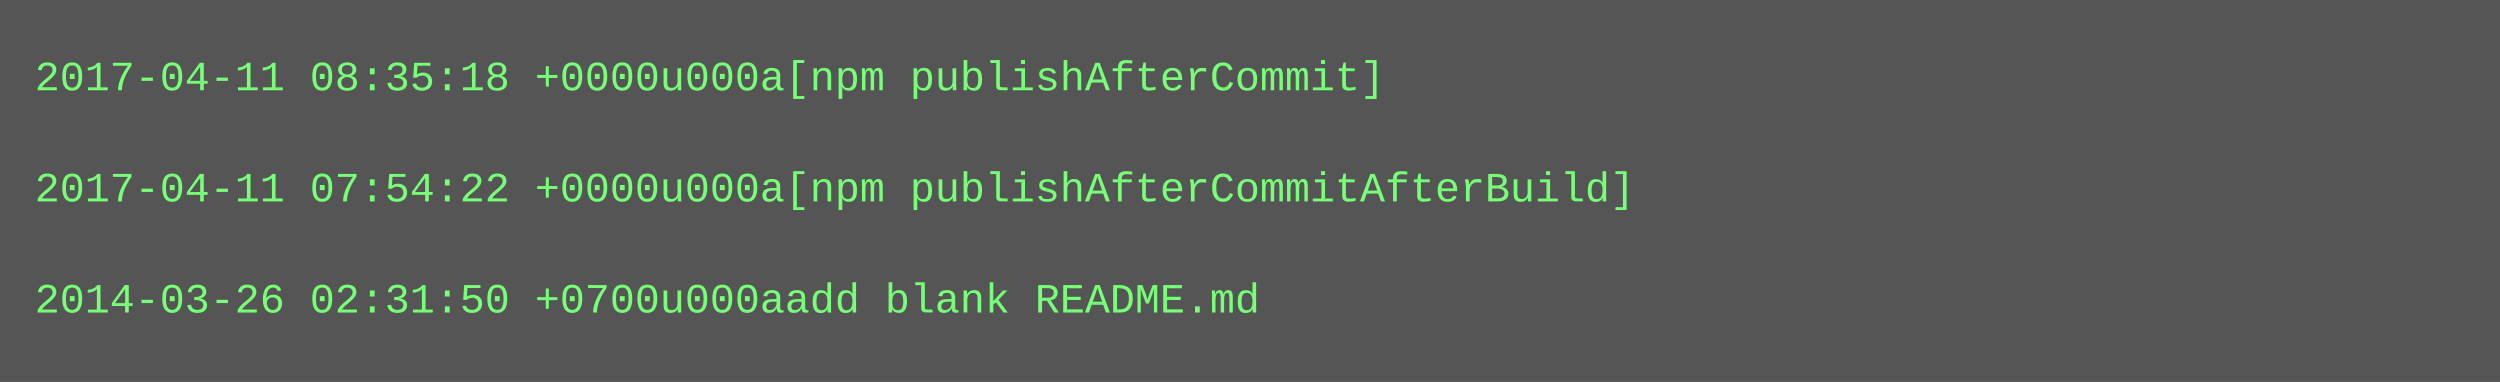
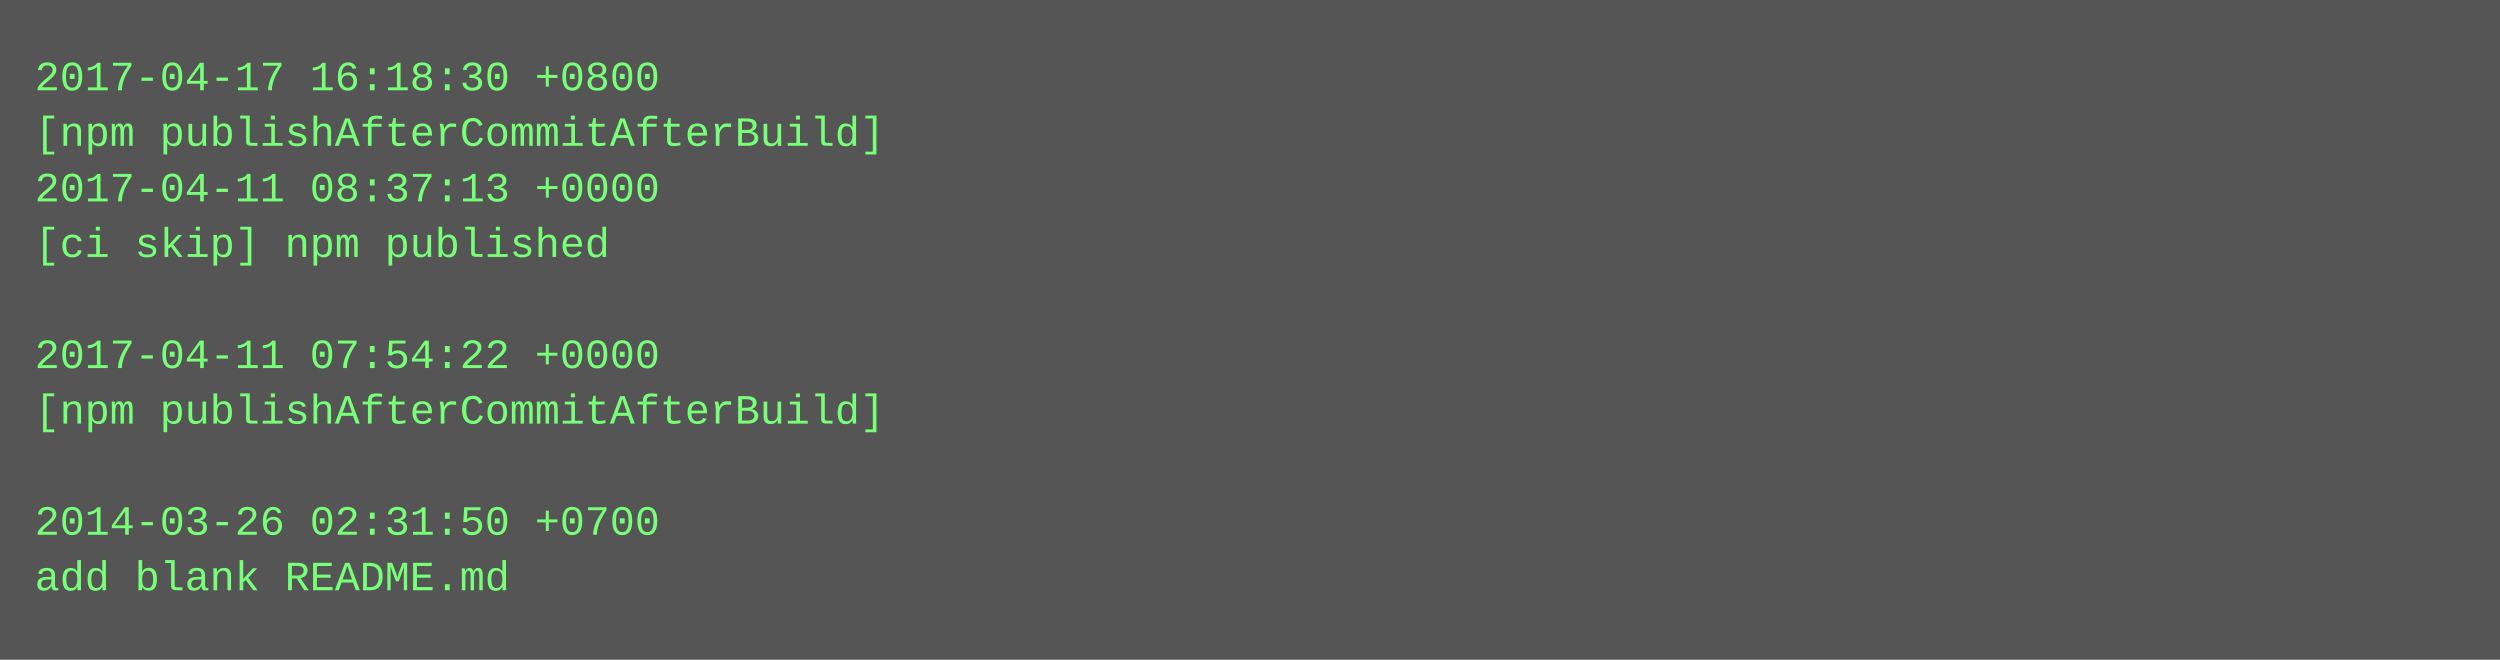
- <svg xmlns="http://www.w3.org/2000/svg" height="110" width="720">
-   <rect height="110" fill="#555" width="720" />
+ <svg xmlns="http://www.w3.org/2000/svg" height="190" width="720">
+   <rect height="190" fill="#555" width="720" />
  <text fill="#7f7" font-family="Courier New" font-size="12" xml:space="preserve">
-     <tspan x="10" y="26">2017-04-11 08:35:18 +0000u000a[npm publishAfterCommit]</tspan>
-     <tspan x="10" y="42" />
-     <tspan x="10" y="58">2017-04-11 07:54:22 +0000u000a[npm publishAfterCommitAfterBuild]</tspan>
-     <tspan x="10" y="74" />
-     <tspan x="10" y="90">2014-03-26 02:31:50 +0700u000aadd blank README.md</tspan>
+     <tspan x="10" y="26">2017-04-17 16:18:30 +0800</tspan>
+     <tspan x="10" y="42">[npm publishAfterCommitAfterBuild]</tspan>
+     <tspan x="10" y="58">2017-04-11 08:37:13 +0000</tspan>
+     <tspan x="10" y="74">[ci skip] npm published</tspan>
+     <tspan x="10" y="90" />
+     <tspan x="10" y="106">2017-04-11 07:54:22 +0000</tspan>
+     <tspan x="10" y="122">[npm publishAfterCommitAfterBuild]</tspan>
+     <tspan x="10" y="138" />
+     <tspan x="10" y="154">2014-03-26 02:31:50 +0700</tspan>
+     <tspan x="10" y="170">add blank README.md</tspan>
  </text>
</svg>
